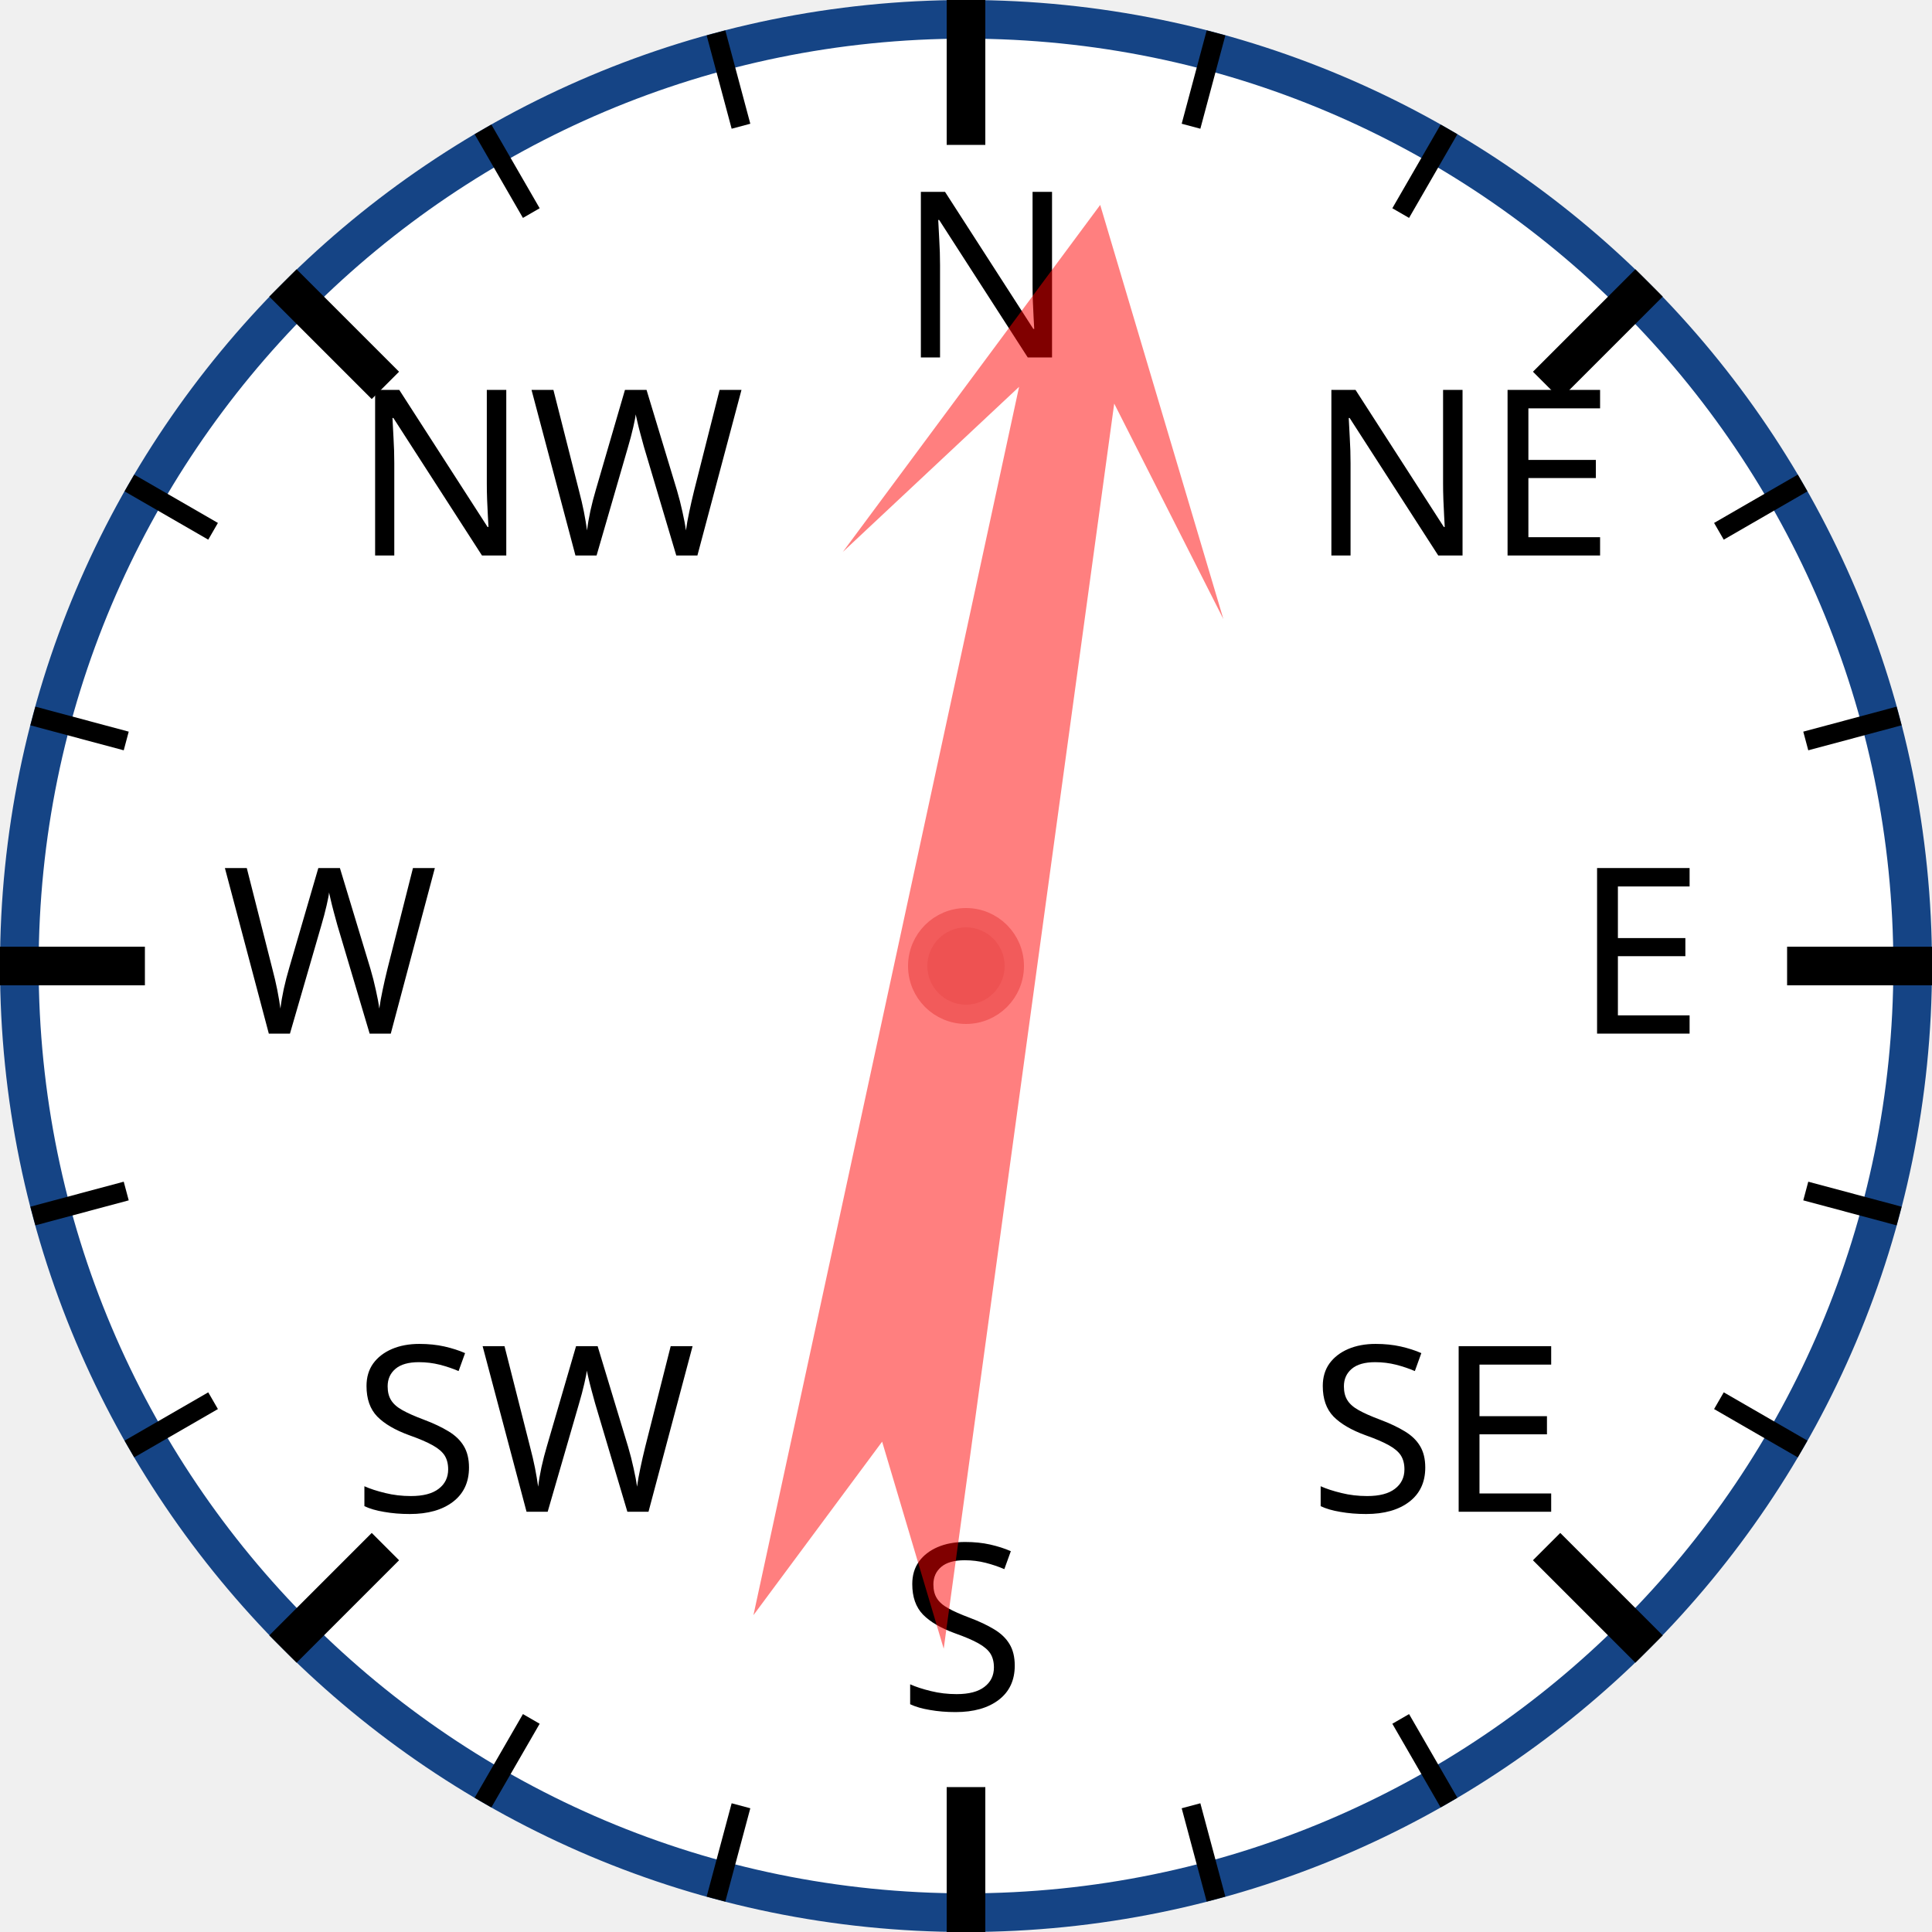
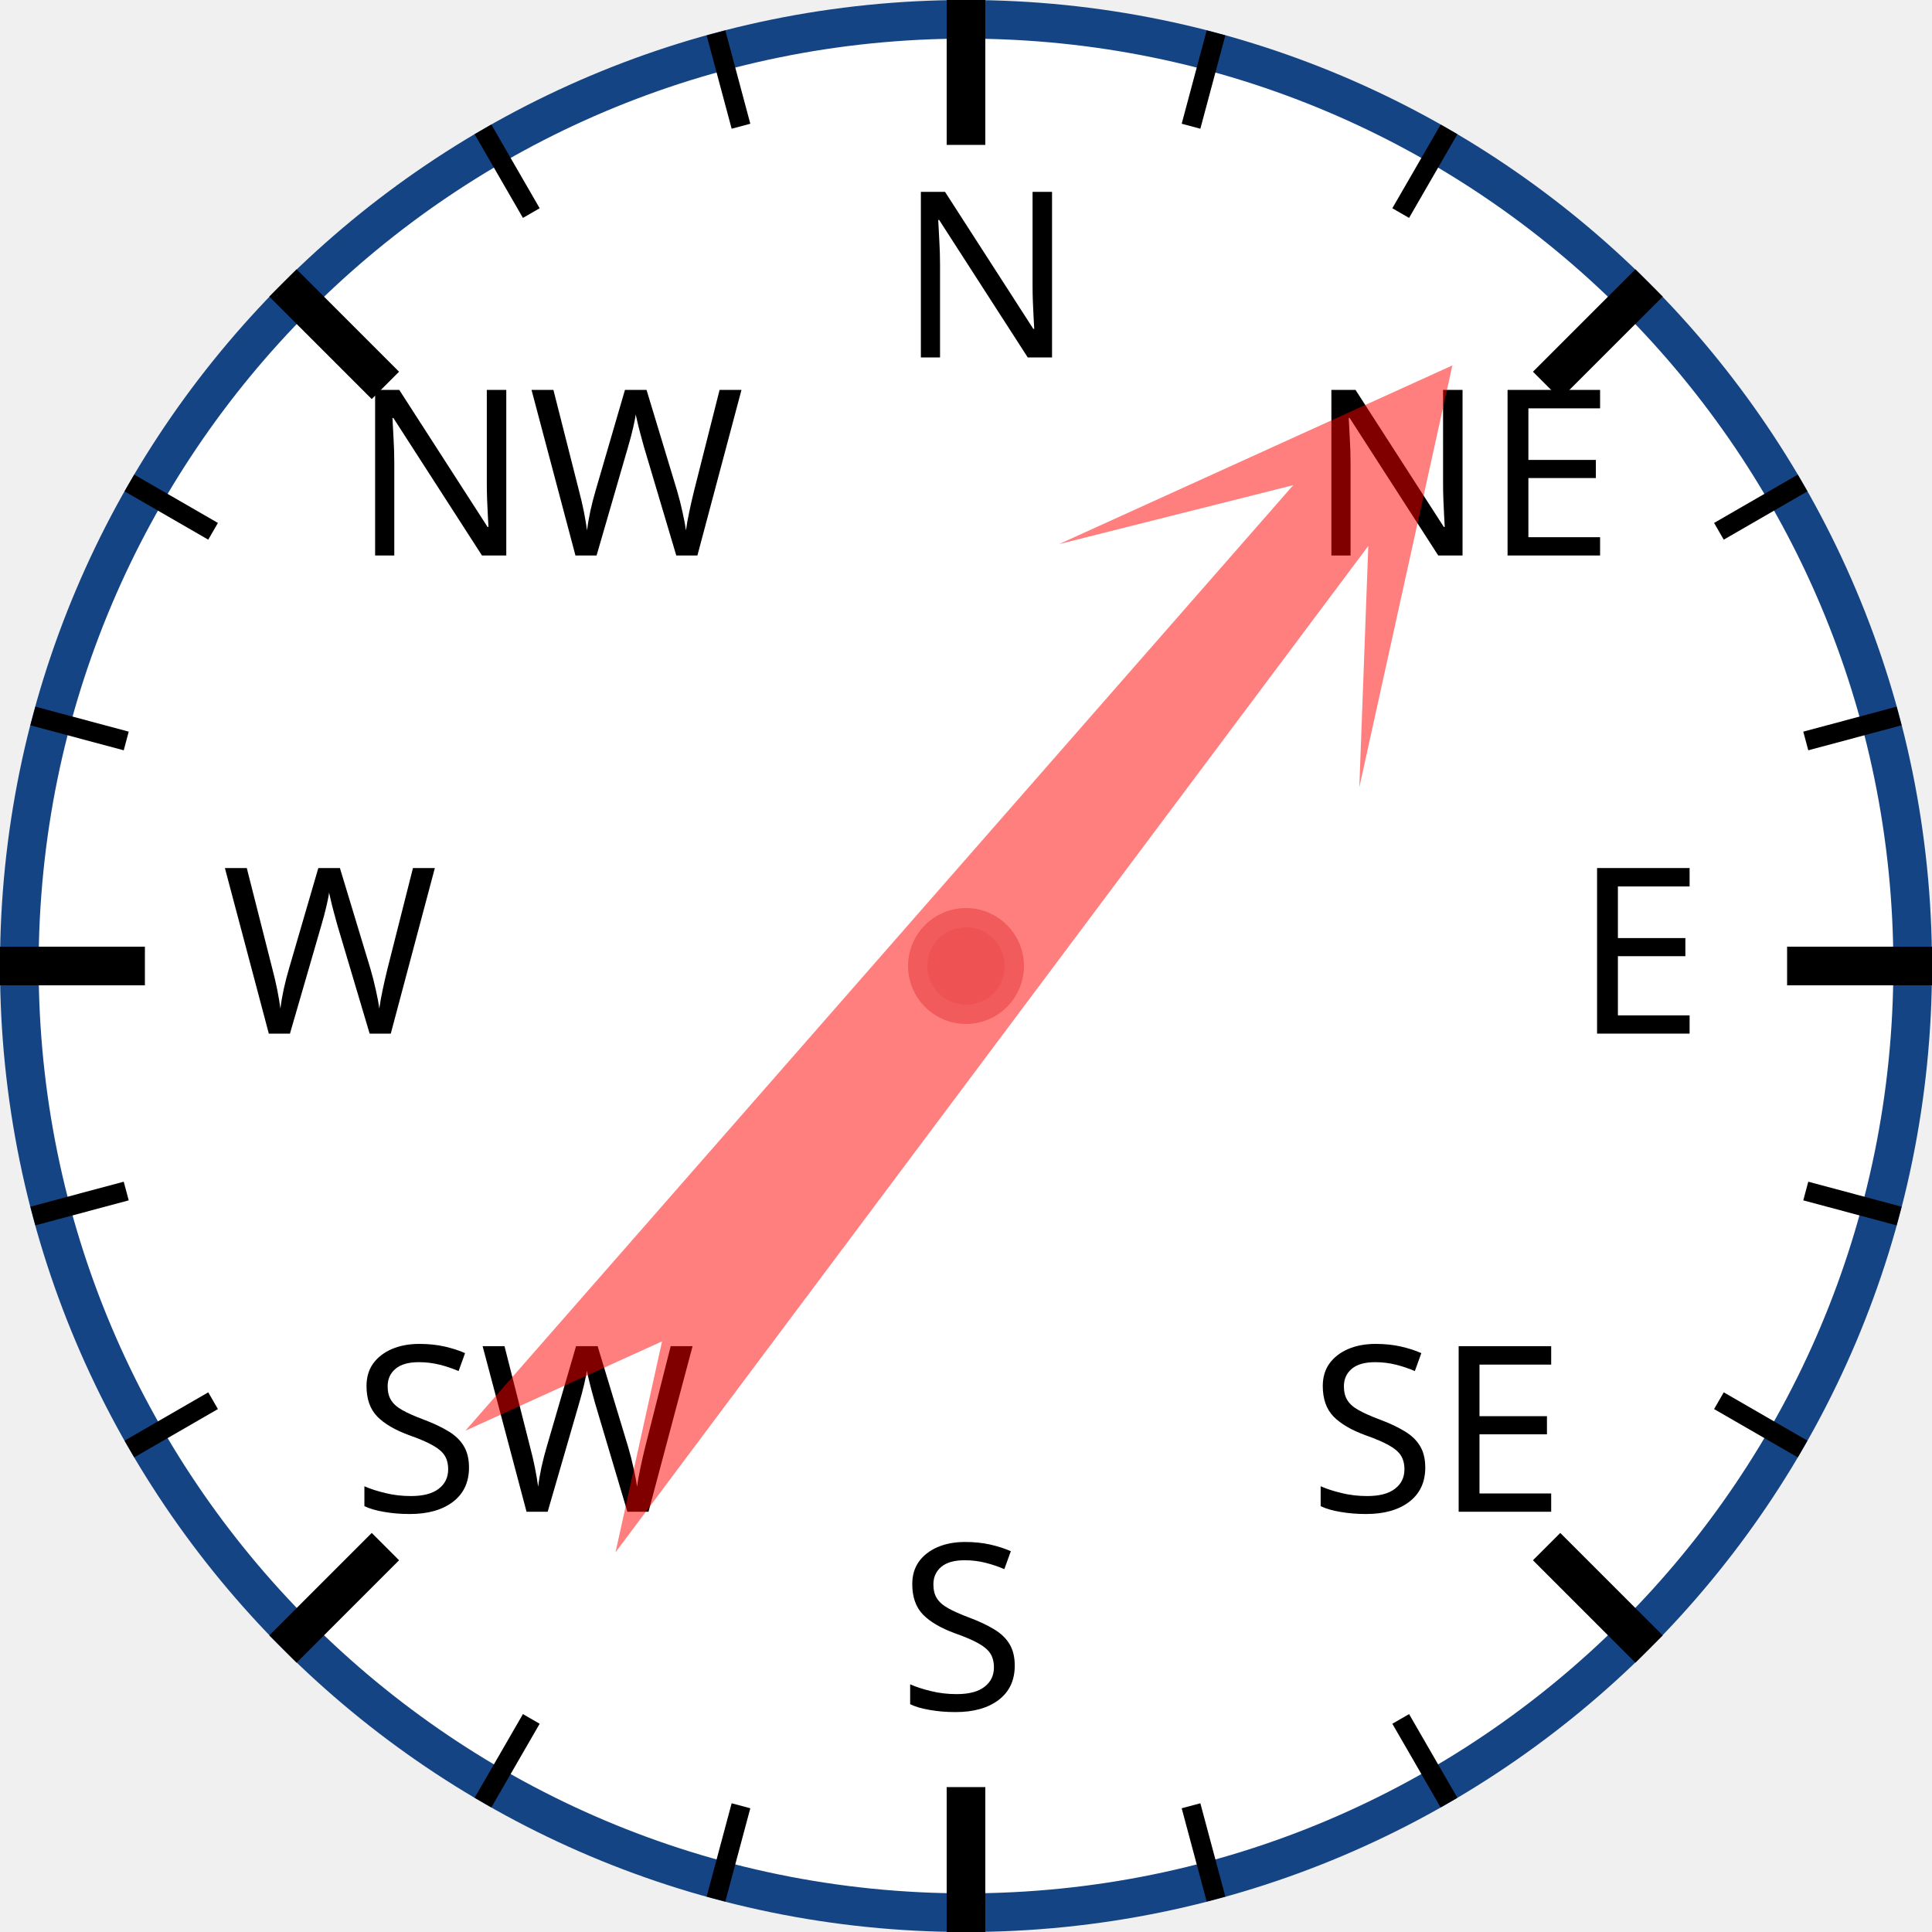
<svg xmlns="http://www.w3.org/2000/svg" width="120px" height="120px" viewBox="0 0 200 200">
  <circle cx="100" cy="100" r="98" style="fill: white; stroke: #154485; stroke-width: 4;" />
  <text x="93.0" y="37.0" style="font-family: sans-serif; font-size: 18pt;">N</text>
  <line x1="100.0" y1="0.0" x2="100.0" y2="15.0" style="stroke: black; stroke-width: 4;" />
  <line x1="74.118" y1="3.407" x2="76.706" y2="13.067" style="stroke: black; stroke-width: 2;" />
  <line x1="50" y1="13.397" x2="55" y2="22.058" style="stroke: black; stroke-width: 2;" />
  <text x="36.503" y="57.503" style="font-family: sans-serif; font-size: 18pt;">NW</text>
  <line x1="29.289" y1="29.289" x2="39.896" y2="39.896" style="stroke: black; stroke-width: 4;" />
  <line x1="13.397" y1="50" x2="22.058" y2="55" style="stroke: black; stroke-width: 2;" />
  <line x1="3.407" y1="74.118" x2="13.067" y2="76.706" style="stroke: black; stroke-width: 2;" />
  <text x="23.0" y="107.0" style="font-family: sans-serif; font-size: 18pt;">W</text>
  <line x1="0.0" y1="100.0" x2="15.0" y2="100.0" style="stroke: black; stroke-width: 4;" />
  <line x1="3.407" y1="125.882" x2="13.067" y2="123.294" style="stroke: black; stroke-width: 2;" />
  <line x1="13.397" y1="150" x2="22.058" y2="145" style="stroke: black; stroke-width: 2;" />
  <text x="36.503" y="156.497" style="font-family: sans-serif; font-size: 18pt;">SW</text>
  <line x1="29.289" y1="170.711" x2="39.896" y2="160.104" style="stroke: black; stroke-width: 4;" />
  <line x1="50" y1="186.603" x2="55" y2="177.942" style="stroke: black; stroke-width: 2;" />
  <line x1="74.118" y1="196.593" x2="76.706" y2="186.933" style="stroke: black; stroke-width: 2;" />
  <text x="93" y="177.0" style="font-family: sans-serif; font-size: 18pt;">S</text>
  <line x1="100" y1="200.0" x2="100" y2="185.0" style="stroke: black; stroke-width: 4;" />
  <line x1="125.882" y1="196.593" x2="123.294" y2="186.933" style="stroke: black; stroke-width: 2;" />
  <line x1="150.0" y1="186.603" x2="145.0" y2="177.942" style="stroke: black; stroke-width: 2;" />
  <text x="135.497" y="156.497" style="font-family: sans-serif; font-size: 18pt;">SE</text>
  <line x1="170.711" y1="170.711" x2="160.104" y2="160.104" style="stroke: black; stroke-width: 4;" />
  <line x1="186.603" y1="150" x2="177.942" y2="145" style="stroke: black; stroke-width: 2;" />
  <line x1="196.593" y1="125.882" x2="186.933" y2="123.294" style="stroke: black; stroke-width: 2;" />
  <text x="163.0" y="107" style="font-family: sans-serif; font-size: 18pt;">E</text>
  <line x1="200.0" y1="100" x2="185.0" y2="100" style="stroke: black; stroke-width: 4;" />
  <line x1="196.593" y1="74.118" x2="186.933" y2="76.706" style="stroke: black; stroke-width: 2;" />
  <line x1="186.603" y1="50" x2="177.942" y2="55" style="stroke: black; stroke-width: 2;" />
  <text x="135.497" y="57.503" style="font-family: sans-serif; font-size: 18pt;">NE</text>
  <line x1="170.711" y1="29.289" x2="160.104" y2="39.896" style="stroke: black; stroke-width: 4;" />
  <line x1="150" y1="13.397" x2="145" y2="22.058" style="stroke: black; stroke-width: 2;" />
  <line x1="125.882" y1="3.407" x2="123.294" y2="13.067" style="stroke: black; stroke-width: 2;" />
-   <polygon points="100 20 120 60 105 40 110 170 100 150 90 170 95 40 80 60" style="fill: red; fill-opacity: 0.5;" transform="rotate(10,100,100)" />
+   <polygon points="100 20 120 60 105 40 110 170 100 150 90 170 95 40 80 60" style="fill: red; fill-opacity: 0.5;" transform="rotate(39,100,100)" />
  <circle cx="100" cy="100" r="5" style="fill: #EE5252; stroke: #F25B5B; stroke-width: 2;" />
</svg>
